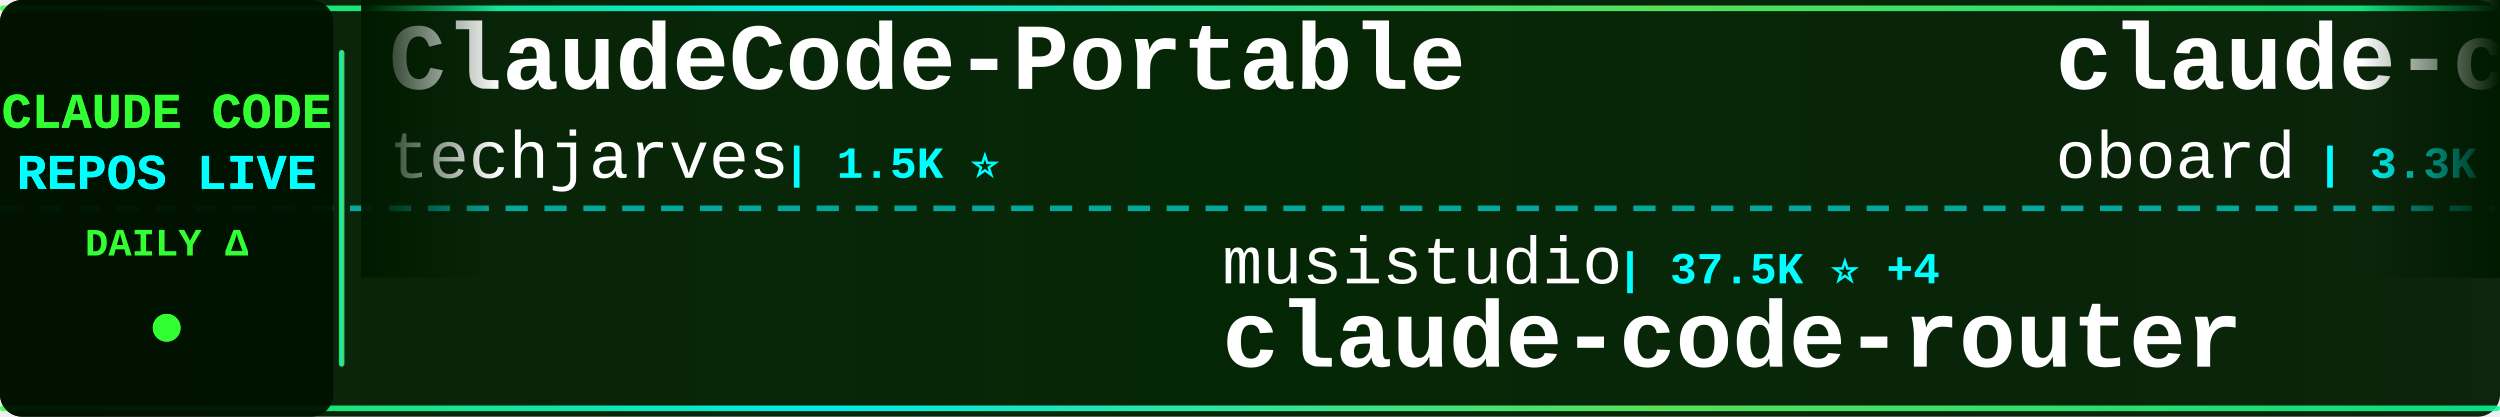
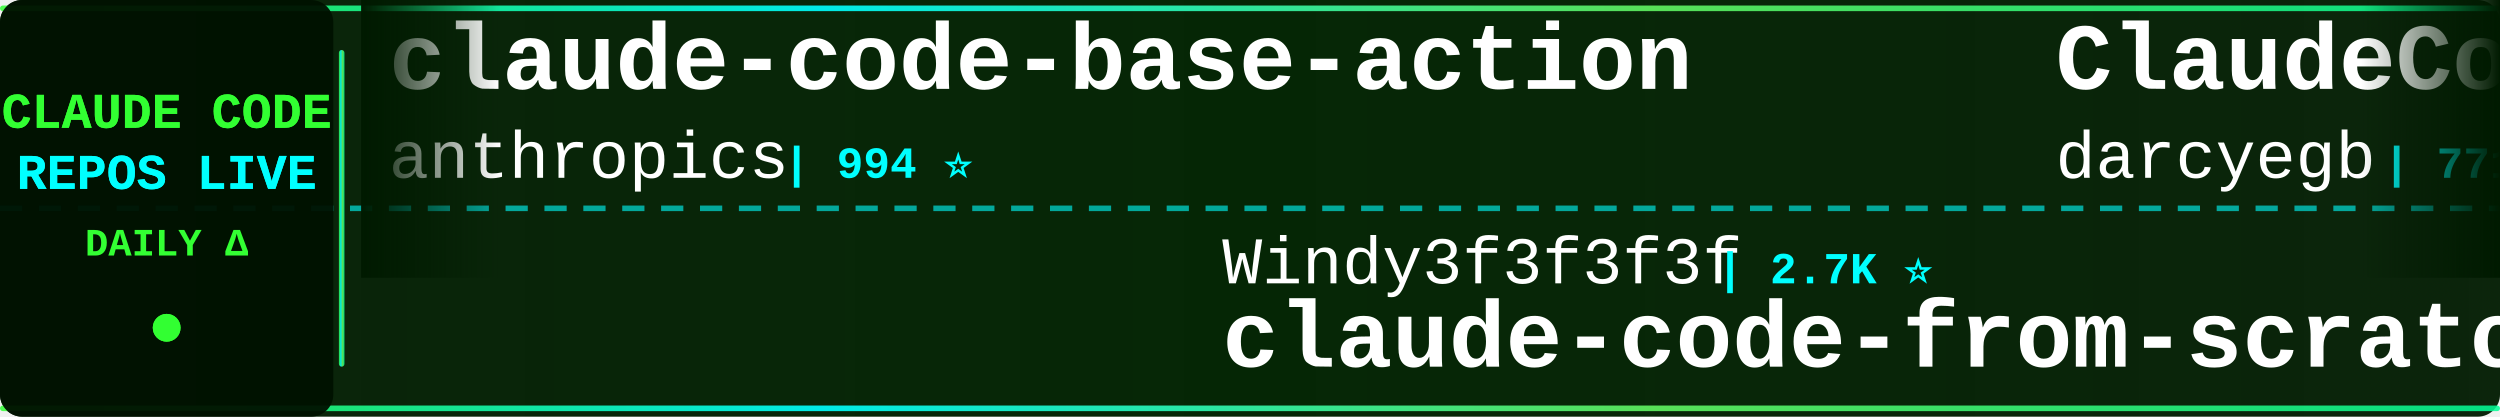
<svg xmlns="http://www.w3.org/2000/svg" width="900" height="150">
  <defs>
    <linearGradient id="tickerBg" x1="0%" y1="0%" x2="100%" y2="0%">
      <stop offset="0%" style="stop-color:#001a00;stop-opacity:0.95" />
      <stop offset="50%" style="stop-color:#002200;stop-opacity:0.98" />
      <stop offset="100%" style="stop-color:#001a00;stop-opacity:0.95" />
    </linearGradient>
    <linearGradient id="borderGrad" x1="0%" y1="0%" x2="100%" y2="0%">
      <stop offset="0%" style="stop-color:#33ff33;stop-opacity:0.85">
        <animate attributeName="stop-opacity" values="0.85;1;0.85" dur="2s" repeatCount="indefinite" />
      </stop>
      <stop offset="33%" style="stop-color:#00ffff;stop-opacity:0.9">
        <animate attributeName="stop-opacity" values="0.9;1;0.9" dur="2.2s" repeatCount="indefinite" />
      </stop>
      <stop offset="66%" style="stop-color:#66ff66;stop-opacity:0.85">
        <animate attributeName="stop-opacity" values="0.85;1;0.85" dur="1.8s" repeatCount="indefinite" />
      </stop>
      <stop offset="100%" style="stop-color:#00ff99;stop-opacity:0.85">
        <animate attributeName="stop-opacity" values="0.85;1;0.85" dur="2s" repeatCount="indefinite" />
      </stop>
    </linearGradient>
    <filter id="textGlow">
      <feGaussianBlur stdDeviation="0.1" result="coloredBlur" />
      <feMerge>
        <feMergeNode in="coloredBlur" />
        <feMergeNode in="SourceGraphic" />
      </feMerge>
    </filter>
    <filter id="metricGlow">
      <feGaussianBlur stdDeviation="0.2" result="coloredBlur" />
      <feMerge>
        <feMergeNode in="coloredBlur" />
        <feMergeNode in="SourceGraphic" />
      </feMerge>
    </filter>
    <linearGradient id="leftFade" x1="0%" y1="0%" x2="100%" y2="0%">
      <stop offset="0%" style="stop-color:#001a00;stop-opacity:1" />
      <stop offset="100%" style="stop-color:#001a00;stop-opacity:0" />
    </linearGradient>
    <linearGradient id="rightFade" x1="0%" y1="0%" x2="100%" y2="0%">
      <stop offset="0%" style="stop-color:#001a00;stop-opacity:0" />
      <stop offset="100%" style="stop-color:#001a00;stop-opacity:1" />
    </linearGradient>
  </defs>
  <rect width="900" height="150" fill="url(#tickerBg)" rx="8" />
  <rect x="0" y="2" width="900" height="2" fill="url(#borderGrad)" rx="1" />
  <rect x="0" y="146" width="900" height="2" fill="url(#borderGrad)" rx="1" />
  <line x1="0" y1="75" x2="900" y2="75" stroke="#00ffff" stroke-width="2" stroke-dasharray="8 6" opacity="0.6" />
  <rect x="0" y="0" width="120" height="150" fill="#001100" opacity="0.95" rx="8" />
  <text x="60" y="46" font-family="'Courier New', monospace" font-size="18" font-weight="bold" fill="#33ff33" text-anchor="middle" filter="url(#textGlow)">
    CLAUDE CODE
  </text>
  <text x="60" y="68" font-family="'Courier New', monospace" font-size="18" font-weight="bold" fill="#00ffff" text-anchor="middle" filter="url(#textGlow)">
    REPOS LIVE
  </text>
  <text x="60" y="92" font-family="'Courier New', monospace" font-size="14" font-weight="bold" fill="#33ff33" text-anchor="middle">
    DAILY Δ
  </text>
  <circle cx="60" cy="118" r="5" fill="#33ff33" filter="url(#metricGlow)">
    <animate attributeName="r" values="4;6;4" dur="1.5s" repeatCount="indefinite" />
    <animate attributeName="opacity" values="0.6;1;0.6" dur="1.5s" repeatCount="indefinite" />
  </circle>
  <rect x="122" y="18" width="2" height="114" fill="url(#borderGrad)" rx="1" />
  <clipPath id="tickerClip">
    <rect x="130" y="0" width="770" height="150" />
  </clipPath>
  <g clip-path="url(#tickerClip)">
    <g id="tickerItems">
      <animateTransform attributeName="transform" attributeType="XML" type="translate" from="0 0" to="-3000 0" dur="54s" repeatCount="indefinite" />
      <g transform="translate(0, 0)">
-         <text x="140" y="32" font-family="'Courier New', monospace" font-size="34" font-weight="bold" fill="#ffffff">ClaudeCode-Portable</text>
-         <text x="140" y="64" font-family="'Courier New', monospace" font-size="24" font-weight="normal" fill="#ffffff" opacity="1.0">techjarves</text>
-         <text x="282" y="64" font-family="'Courier New', monospace" font-size="16" font-weight="bold" fill="#00ffff"> | 1.5K ⭐</text>
+         <text x="140" y="32" font-family="'Courier New', monospace" font-size="34" font-weight="bold" fill="#ffffff">claude-code-base-action</text>
+         <text x="140" y="64" font-family="'Courier New', monospace" font-size="24" font-weight="normal" fill="#ffffff" opacity="1.0">anthropics</text>
+         <text x="282" y="64" font-family="'Courier New', monospace" font-size="16" font-weight="bold" fill="#00ffff"> | 994 ⭐</text>
      </g>
      <g transform="translate(300, 0)">
-         <text x="140" y="102" font-family="'Courier New', monospace" font-size="24" font-weight="normal" fill="#ffffff" opacity="1.0">musistudio</text>
-         <text x="282" y="102" font-family="'Courier New', monospace" font-size="16" font-weight="bold" fill="#00ffff"> | 37.5K ⭐ +4</text>
-         <text x="140" y="132" font-family="'Courier New', monospace" font-size="34" font-weight="bold" fill="#ffffff">claude-code-router</text>
+         <text x="140" y="102" font-family="'Courier New', monospace" font-size="24" font-weight="normal" fill="#ffffff" opacity="1.0">Windy3f3f3f3f</text>
+         <text x="318" y="102" font-family="'Courier New', monospace" font-size="16" font-weight="bold" fill="#00ffff"> | 2.7K ⭐</text>
+         <text x="140" y="132" font-family="'Courier New', monospace" font-size="34" font-weight="bold" fill="#ffffff">claude-code-from-scratch</text>
      </g>
      <g transform="translate(600, 0)">
-         <text x="140" y="32" font-family="'Courier New', monospace" font-size="34" font-weight="bold" fill="#ffffff">claude-code-rev</text>
-         <text x="140" y="64" font-family="'Courier New', monospace" font-size="24" font-weight="normal" fill="#ffffff" opacity="1.0">oboard</text>
-         <text x="234" y="64" font-family="'Courier New', monospace" font-size="16" font-weight="bold" fill="#00ffff"> | 3.3K ⭐ +1</text>
+         <text x="140" y="32" font-family="'Courier New', monospace" font-size="34" font-weight="bold" fill="#ffffff">ClaudeCodeAgents</text>
+         <text x="140" y="64" font-family="'Courier New', monospace" font-size="24" font-weight="normal" fill="#ffffff" opacity="1.0">darcyegb</text>
+         <text x="258" y="64" font-family="'Courier New', monospace" font-size="16" font-weight="bold" fill="#00ffff"> | 771 ⭐</text>
      </g>
      <g transform="translate(900, 0)">
-         <text x="140" y="102" font-family="'Courier New', monospace" font-size="24" font-weight="normal" fill="#ffffff" opacity="1.0">VILA-Lab</text>
-         <text x="258" y="102" font-family="'Courier New', monospace" font-size="16" font-weight="bold" fill="#00ffff"> | 2.1K ⭐ +1</text>
-         <text x="140" y="132" font-family="'Courier New', monospace" font-size="34" font-weight="bold" fill="#ffffff">Dive-into-Claude-Code</text>
+         <text x="140" y="102" font-family="'Courier New', monospace" font-size="24" font-weight="normal" fill="#ffffff" opacity="1.0">kodu-ai</text>
+         <text x="246" y="102" font-family="'Courier New', monospace" font-size="16" font-weight="bold" fill="#00ffff"> | 5.2K ⭐ -1</text>
+         <text x="140" y="132" font-family="'Courier New', monospace" font-size="34" font-weight="bold" fill="#ffffff">claude-coder</text>
      </g>
      <g transform="translate(1200, 0)">
-         <text x="140" y="32" font-family="'Courier New', monospace" font-size="34" font-weight="bold" fill="#ffffff">Claude-Code</text>
-         <text x="140" y="64" font-family="'Courier New', monospace" font-size="24" font-weight="normal" fill="#ffffff" opacity="1.0">pengchengneo</text>
-         <text x="306" y="64" font-family="'Courier New', monospace" font-size="16" font-weight="bold" fill="#00ffff"> | 1.8K ⭐ +1</text>
-       </g>
-       <g transform="translate(1500, 0)">
-         <text x="140" y="102" font-family="'Courier New', monospace" font-size="24" font-weight="normal" fill="#ffffff" opacity="1.0">pedrohcgs</text>
-         <text x="270" y="102" font-family="'Courier New', monospace" font-size="16" font-weight="bold" fill="#00ffff"> | 1.6K ⭐</text>
-         <text x="140" y="132" font-family="'Courier New', monospace" font-size="34" font-weight="bold" fill="#ffffff">claude-code-my-workflow</text>
-       </g>
-       <g transform="translate(1800, 0)">
        <text x="140" y="32" font-family="'Courier New', monospace" font-size="34" font-weight="bold" fill="#ffffff">claude-code-reverse</text>
        <text x="140" y="64" font-family="'Courier New', monospace" font-size="24" font-weight="normal" fill="#ffffff" opacity="1.0">Yuyz0112</text>
        <text x="258" y="64" font-family="'Courier New', monospace" font-size="16" font-weight="bold" fill="#00ffff"> | 2.4K ⭐</text>
      </g>
+       <g transform="translate(1500, 0)">
+         <text x="140" y="102" font-family="'Courier New', monospace" font-size="24" font-weight="normal" fill="#ffffff" opacity="1.0">777genius</text>
+         <text x="270" y="102" font-family="'Courier New', monospace" font-size="16" font-weight="bold" fill="#00ffff"> | 932 ⭐</text>
+         <text x="140" y="132" font-family="'Courier New', monospace" font-size="34" font-weight="bold" fill="#ffffff">claude-code-source-code</text>
+       </g>
+       <g transform="translate(1800, 0)">
+         <text x="140" y="32" font-family="'Courier New', monospace" font-size="34" font-weight="bold" fill="#ffffff">claude-code-book</text>
+         <text x="140" y="64" font-family="'Courier New', monospace" font-size="24" font-weight="normal" fill="#ffffff" opacity="1.0">lintsinghua</text>
+         <text x="294" y="64" font-family="'Courier New', monospace" font-size="16" font-weight="bold" fill="#00ffff"> | 4.3K ⭐</text>
+       </g>
      <g transform="translate(2100, 0)">
-         <text x="140" y="102" font-family="'Courier New', monospace" font-size="24" font-weight="normal" fill="#ffffff" opacity="1.0">frankbria</text>
-         <text x="270" y="102" font-family="'Courier New', monospace" font-size="16" font-weight="bold" fill="#00ffff"> | 9.6K ⭐ +1</text>
-         <text x="140" y="132" font-family="'Courier New', monospace" font-size="34" font-weight="bold" fill="#ffffff">ralph-claude-code</text>
+         <text x="140" y="102" font-family="'Courier New', monospace" font-size="24" font-weight="normal" fill="#ffffff" opacity="1.0">ponponon</text>
+         <text x="258" y="102" font-family="'Courier New', monospace" font-size="16" font-weight="bold" fill="#00ffff"> | 2.3K ⭐</text>
+         <text x="140" y="132" font-family="'Courier New', monospace" font-size="34" font-weight="bold" fill="#ffffff">claude_code_src</text>
      </g>
      <g transform="translate(2400, 0)">
-         <text x="140" y="32" font-family="'Courier New', monospace" font-size="34" font-weight="bold" fill="#ffffff">free-claude-code</text>
-         <text x="140" y="64" font-family="'Courier New', monospace" font-size="24" font-weight="normal" fill="#ffffff" opacity="1.0">Alishahryar1</text>
-         <text x="306" y="64" font-family="'Courier New', monospace" font-size="16" font-weight="bold" fill="#00ffff"> | 56.4K ⭐ +12</text>
+         <text x="140" y="32" font-family="'Courier New', monospace" font-size="34" font-weight="bold" fill="#ffffff">claude-code-action</text>
+         <text x="140" y="64" font-family="'Courier New', monospace" font-size="24" font-weight="normal" fill="#ffffff" opacity="1.0">anthropics</text>
+         <text x="282" y="64" font-family="'Courier New', monospace" font-size="16" font-weight="bold" fill="#00ffff"> | 9.4K ⭐ +11</text>
      </g>
      <g transform="translate(2700, 0)">
-         <text x="140" y="102" font-family="'Courier New', monospace" font-size="24" font-weight="normal" fill="#ffffff" opacity="1.0">KPR111</text>
-         <text x="234" y="102" font-family="'Courier New', monospace" font-size="16" font-weight="bold" fill="#00ffff"> | 18 ⭐</text>
-         <text x="140" y="132" font-family="'Courier New', monospace" font-size="34" font-weight="bold" fill="#ffffff">Claude-Code</text>
+         <text x="140" y="102" font-family="'Courier New', monospace" font-size="24" font-weight="normal" fill="#ffffff" opacity="1.0">Cranot</text>
+         <text x="234" y="102" font-family="'Courier New', monospace" font-size="16" font-weight="bold" fill="#00ffff"> | 2.9K ⭐</text>
+         <text x="140" y="132" font-family="'Courier New', monospace" font-size="34" font-weight="bold" fill="#ffffff">claude-code-guide</text>
      </g>
      <g transform="translate(3000, 0)">
-         <text x="140" y="32" font-family="'Courier New', monospace" font-size="34" font-weight="bold" fill="#ffffff">ClaudeCode-Portable</text>
-         <text x="140" y="64" font-family="'Courier New', monospace" font-size="24" font-weight="normal" fill="#ffffff" opacity="1.0">techjarves</text>
-         <text x="282" y="64" font-family="'Courier New', monospace" font-size="16" font-weight="bold" fill="#00ffff"> | 1.5K ⭐</text>
+         <text x="140" y="32" font-family="'Courier New', monospace" font-size="34" font-weight="bold" fill="#ffffff">claude-code-base-action</text>
+         <text x="140" y="64" font-family="'Courier New', monospace" font-size="24" font-weight="normal" fill="#ffffff" opacity="1.0">anthropics</text>
+         <text x="282" y="64" font-family="'Courier New', monospace" font-size="16" font-weight="bold" fill="#00ffff"> | 994 ⭐</text>
      </g>
      <g transform="translate(3300, 0)">
-         <text x="140" y="102" font-family="'Courier New', monospace" font-size="24" font-weight="normal" fill="#ffffff" opacity="1.0">musistudio</text>
-         <text x="282" y="102" font-family="'Courier New', monospace" font-size="16" font-weight="bold" fill="#00ffff"> | 37.5K ⭐ +4</text>
-         <text x="140" y="132" font-family="'Courier New', monospace" font-size="34" font-weight="bold" fill="#ffffff">claude-code-router</text>
+         <text x="140" y="102" font-family="'Courier New', monospace" font-size="24" font-weight="normal" fill="#ffffff" opacity="1.0">Windy3f3f3f3f</text>
+         <text x="318" y="102" font-family="'Courier New', monospace" font-size="16" font-weight="bold" fill="#00ffff"> | 2.7K ⭐</text>
+         <text x="140" y="132" font-family="'Courier New', monospace" font-size="34" font-weight="bold" fill="#ffffff">claude-code-from-scratch</text>
      </g>
      <g transform="translate(3600, 0)">
-         <text x="140" y="32" font-family="'Courier New', monospace" font-size="34" font-weight="bold" fill="#ffffff">claude-code-rev</text>
-         <text x="140" y="64" font-family="'Courier New', monospace" font-size="24" font-weight="normal" fill="#ffffff" opacity="1.0">oboard</text>
-         <text x="234" y="64" font-family="'Courier New', monospace" font-size="16" font-weight="bold" fill="#00ffff"> | 3.3K ⭐ +1</text>
+         <text x="140" y="32" font-family="'Courier New', monospace" font-size="34" font-weight="bold" fill="#ffffff">ClaudeCodeAgents</text>
+         <text x="140" y="64" font-family="'Courier New', monospace" font-size="24" font-weight="normal" fill="#ffffff" opacity="1.0">darcyegb</text>
+         <text x="258" y="64" font-family="'Courier New', monospace" font-size="16" font-weight="bold" fill="#00ffff"> | 771 ⭐</text>
      </g>
      <g transform="translate(3900, 0)">
-         <text x="140" y="102" font-family="'Courier New', monospace" font-size="24" font-weight="normal" fill="#ffffff" opacity="1.0">VILA-Lab</text>
-         <text x="258" y="102" font-family="'Courier New', monospace" font-size="16" font-weight="bold" fill="#00ffff"> | 2.1K ⭐ +1</text>
-         <text x="140" y="132" font-family="'Courier New', monospace" font-size="34" font-weight="bold" fill="#ffffff">Dive-into-Claude-Code</text>
+         <text x="140" y="102" font-family="'Courier New', monospace" font-size="24" font-weight="normal" fill="#ffffff" opacity="1.0">kodu-ai</text>
+         <text x="246" y="102" font-family="'Courier New', monospace" font-size="16" font-weight="bold" fill="#00ffff"> | 5.2K ⭐ -1</text>
+         <text x="140" y="132" font-family="'Courier New', monospace" font-size="34" font-weight="bold" fill="#ffffff">claude-coder</text>
      </g>
    </g>
  </g>
  <rect x="130" y="0" width="50" height="100" fill="url(#leftFade)" />
  <rect x="850" y="0" width="50" height="100" fill="url(#rightFade)" />
</svg>
